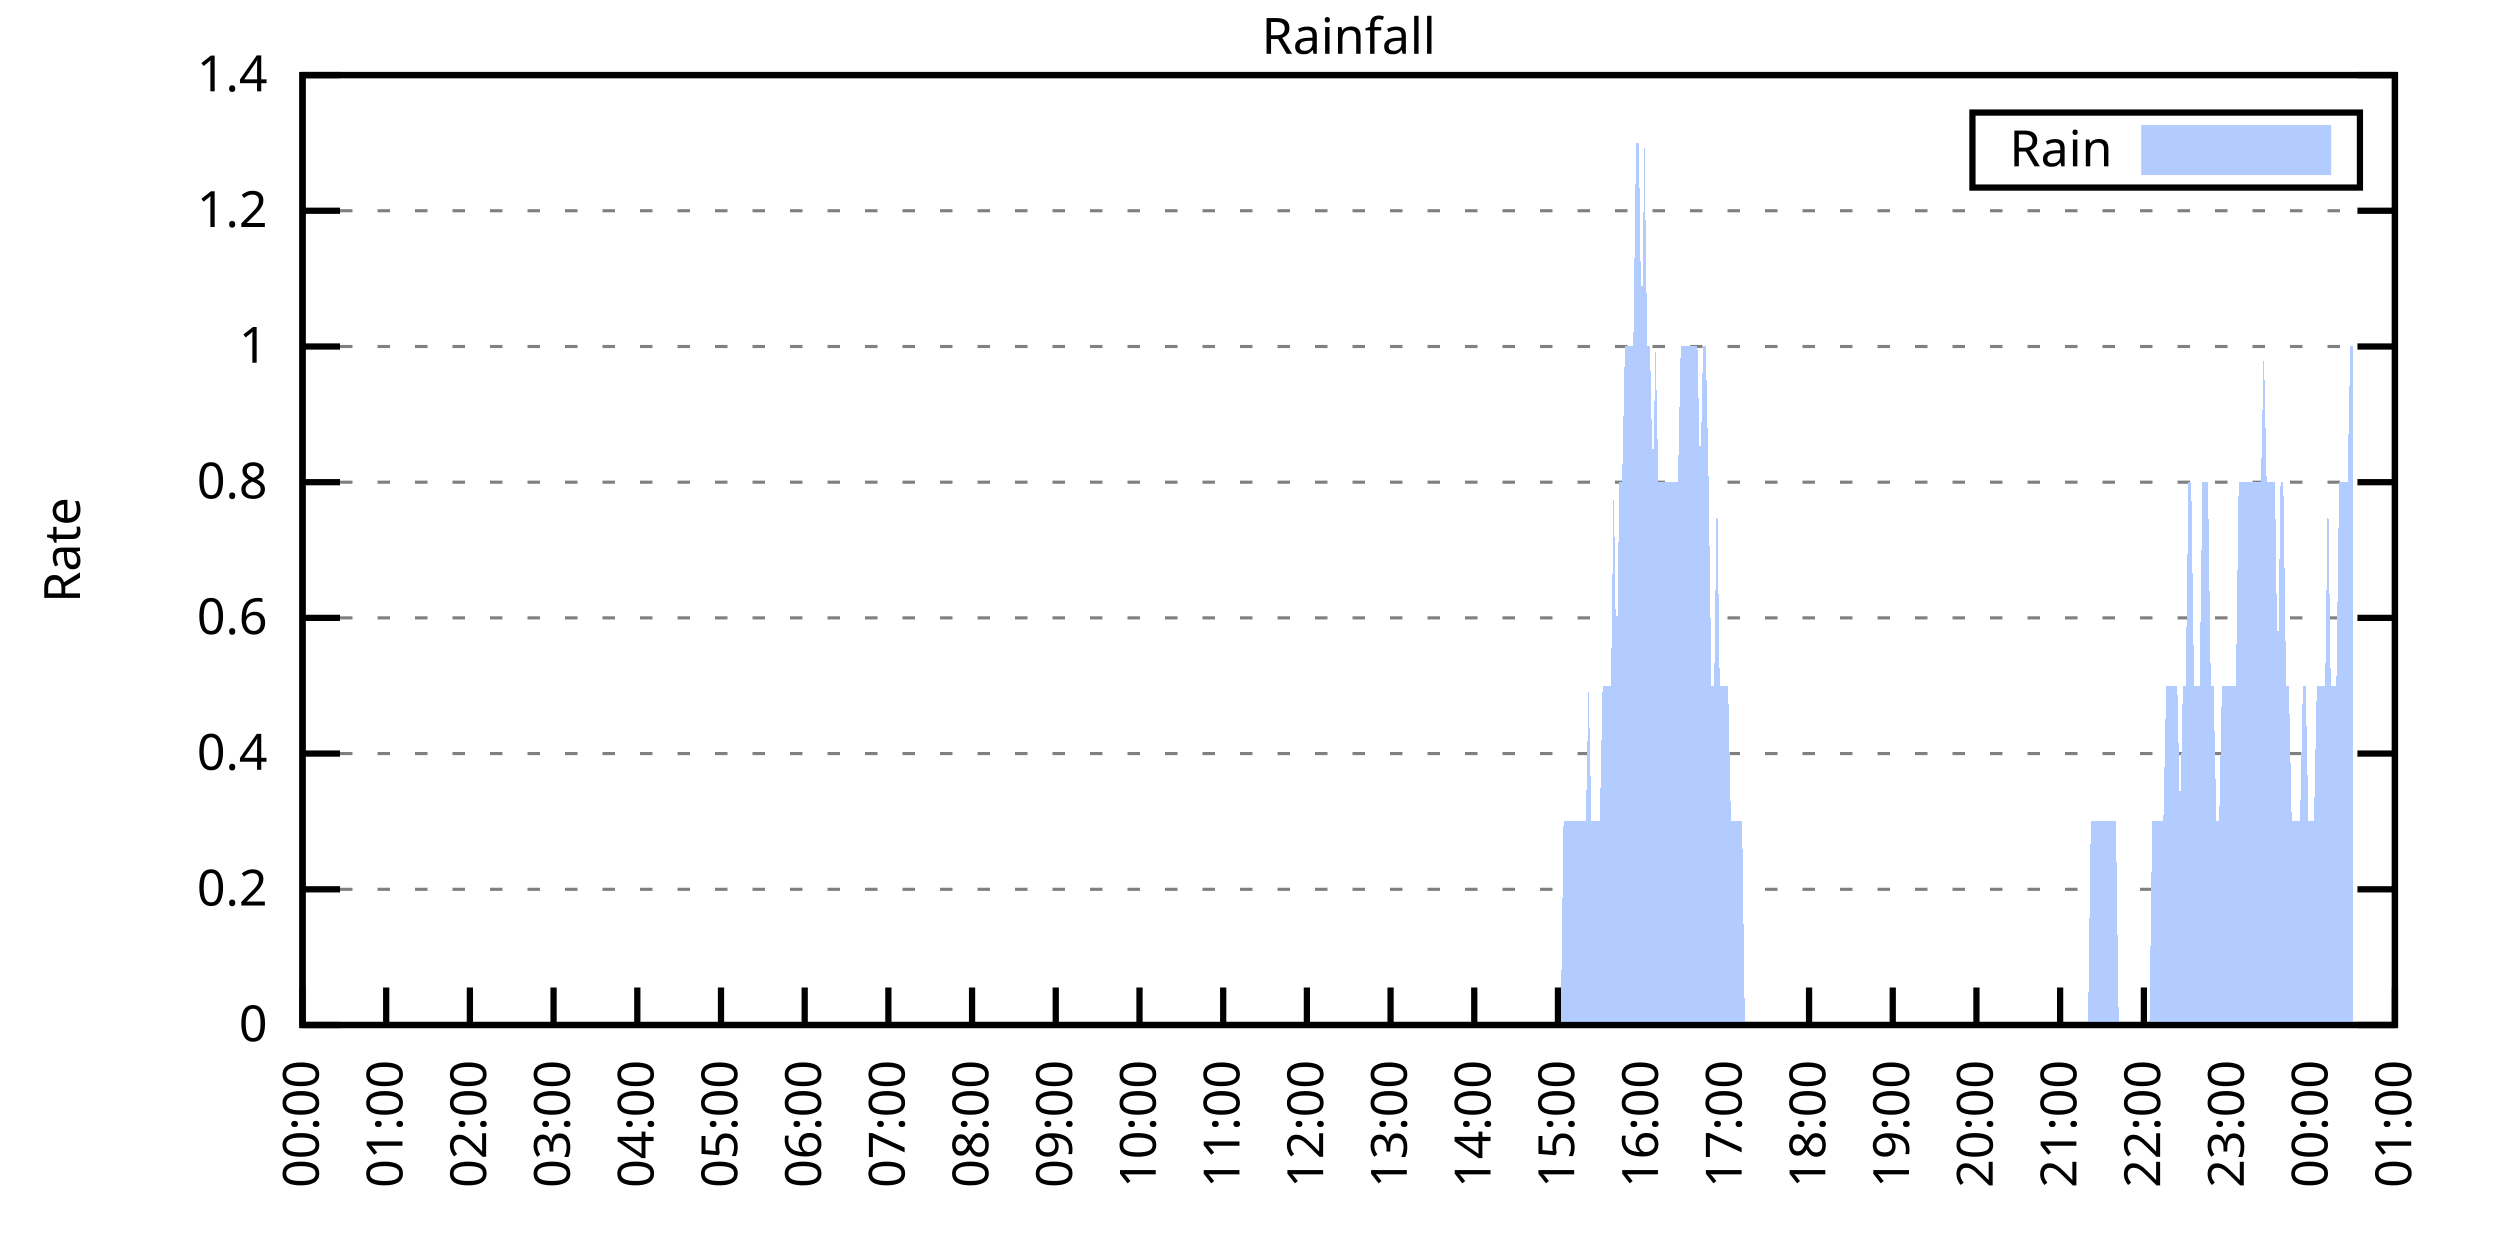
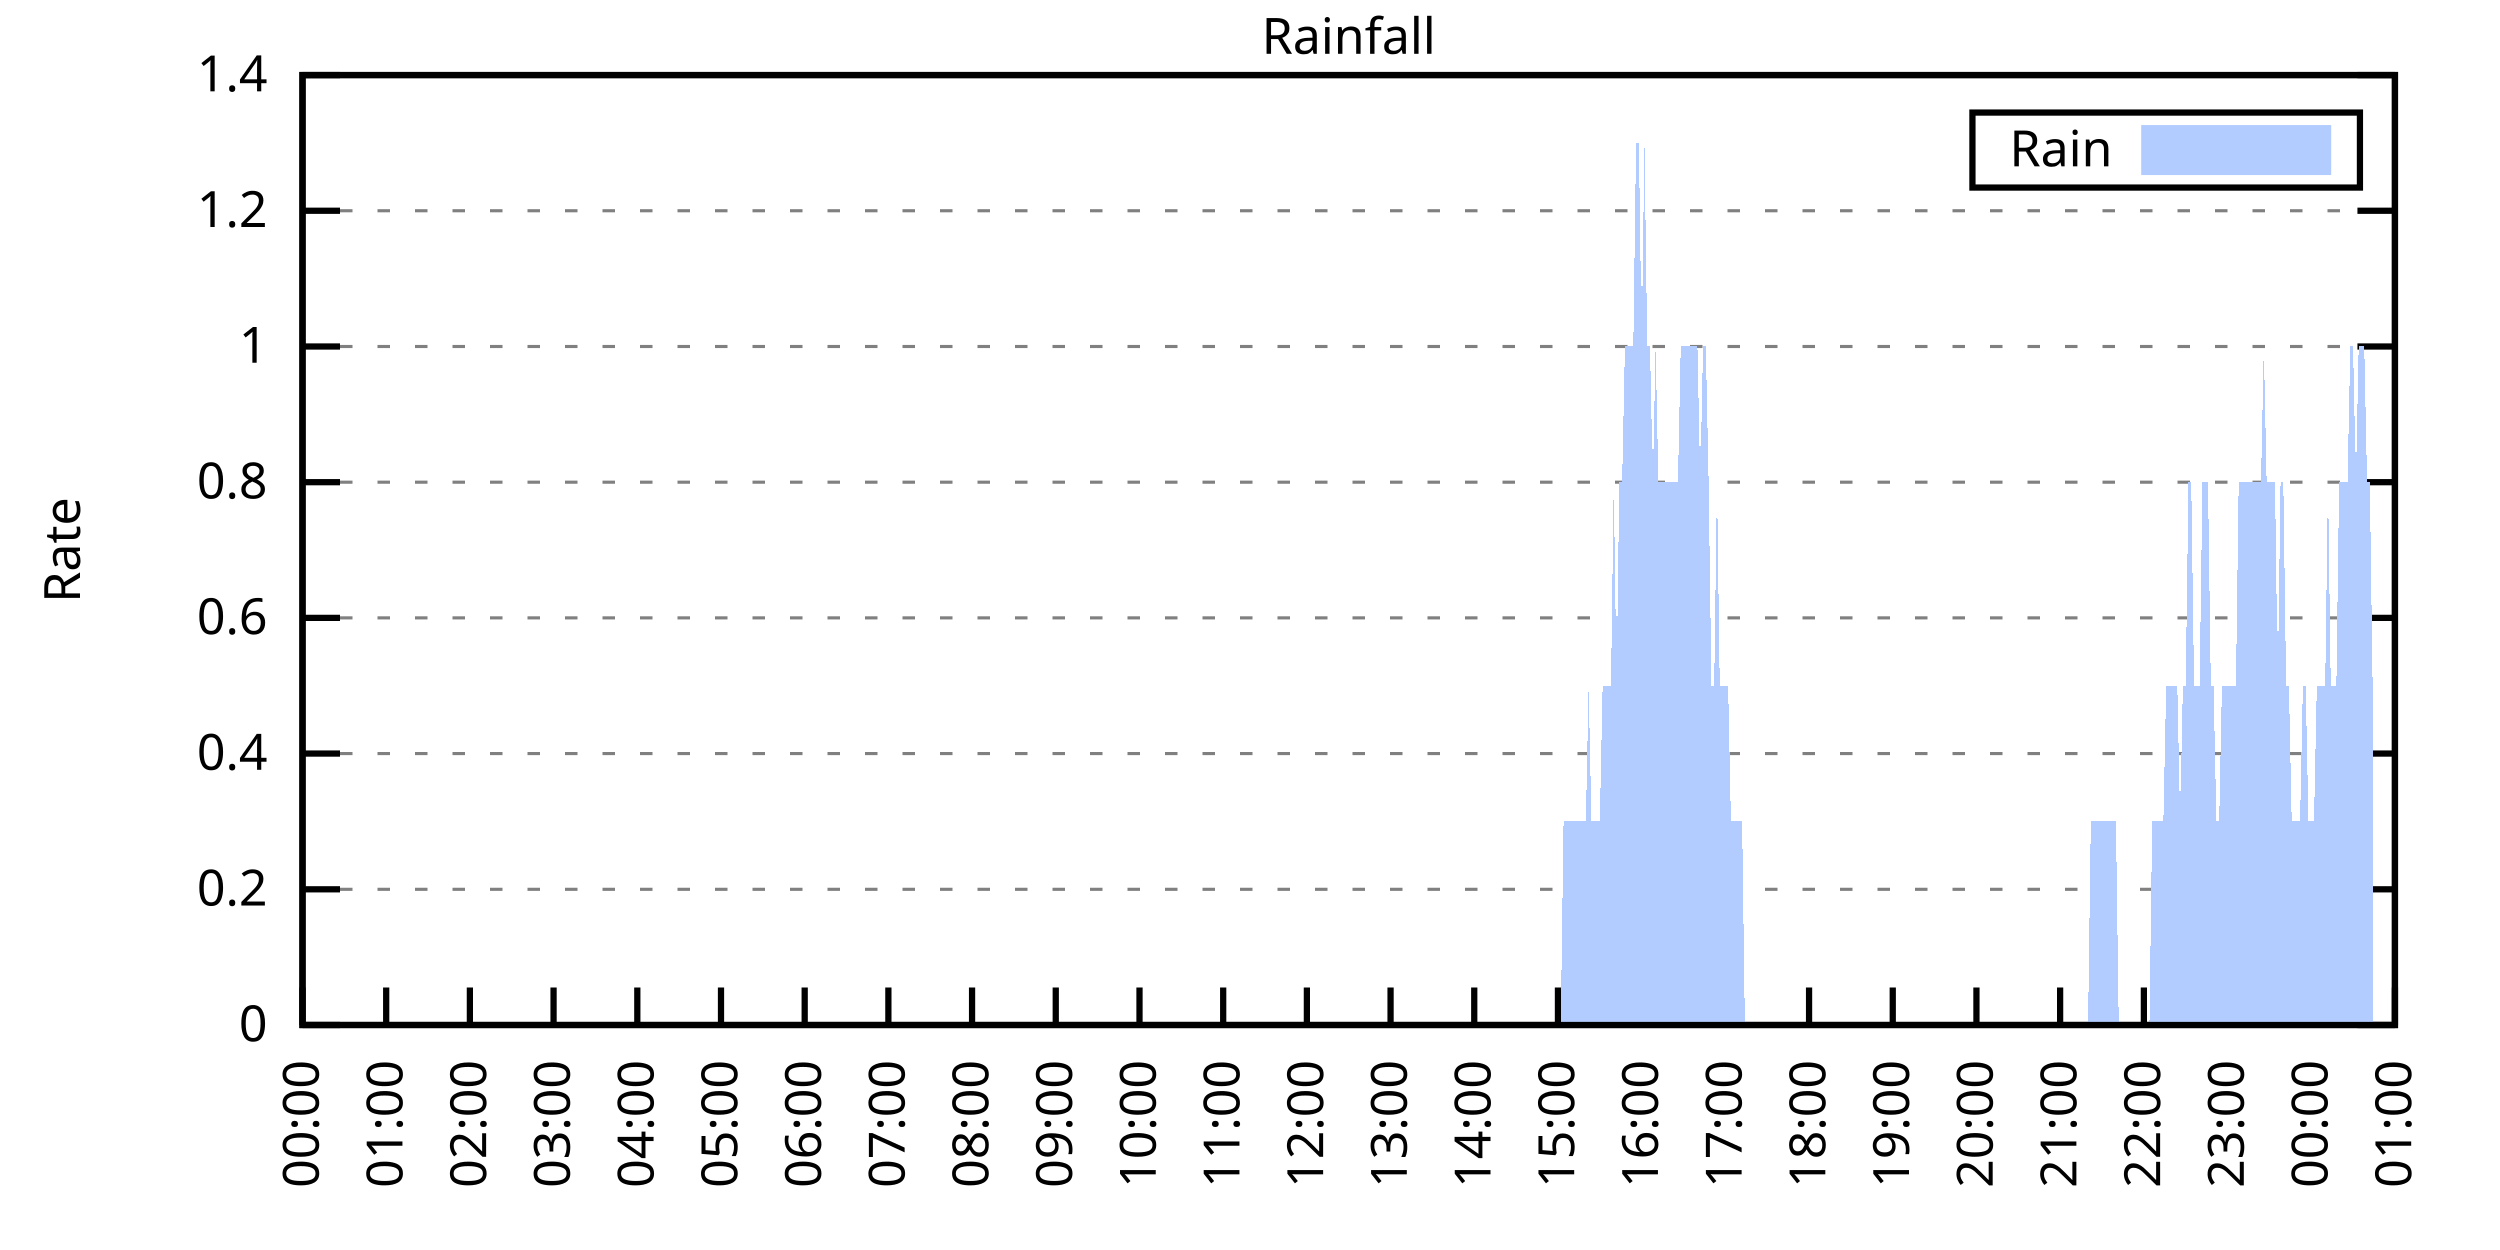
<svg xmlns="http://www.w3.org/2000/svg" xmlns:xlink="http://www.w3.org/1999/xlink" width="400" height="200" viewBox="0 0 400 200">
  <g id="gnuplot_canvas">
    <rect x="0" y="0" width="400" height="200" fill="none" />
    <defs>
      <circle id="gpDot" r="0.5" stroke-width="0.5" stroke="currentColor" />
      <path id="gpPt0" stroke-width="0.333" stroke="currentColor" d="M-1,0 h2 M0,-1 v2" />
      <path id="gpPt1" stroke-width="0.333" stroke="currentColor" d="M-1,-1 L1,1 M1,-1 L-1,1" />
      <path id="gpPt2" stroke-width="0.333" stroke="currentColor" d="M-1,0 L1,0 M0,-1 L0,1 M-1,-1 L1,1 M-1,1 L1,-1" />
      <rect id="gpPt3" stroke-width="0.333" stroke="currentColor" x="-1" y="-1" width="2" height="2" />
      <rect id="gpPt4" stroke-width="0.333" stroke="currentColor" fill="currentColor" x="-1" y="-1" width="2" height="2" />
      <circle id="gpPt5" stroke-width="0.333" stroke="currentColor" cx="0" cy="0" r="1" />
      <use xlink:href="#gpPt5" id="gpPt6" fill="currentColor" stroke="none" />
      <path id="gpPt7" stroke-width="0.333" stroke="currentColor" d="M0,-1.33 L-1.33,0.67 L1.33,0.67 z" />
      <use xlink:href="#gpPt7" id="gpPt8" fill="currentColor" stroke="none" />
      <use xlink:href="#gpPt7" id="gpPt9" stroke="currentColor" transform="rotate(180)" />
      <use xlink:href="#gpPt9" id="gpPt10" fill="currentColor" stroke="none" />
      <use xlink:href="#gpPt3" id="gpPt11" stroke="currentColor" transform="rotate(45)" />
      <use xlink:href="#gpPt11" id="gpPt12" fill="currentColor" stroke="none" />
      <path id="gpPt13" stroke-width="0.333" stroke="currentColor" d="M0,1.330 L1.265,0.411 L0.782,-1.067 L-0.782,-1.076 L-1.265,0.411 z" />
      <use xlink:href="#gpPt13" id="gpPt14" fill="currentColor" stroke="none" />
      <filter id="textbox" filterUnits="objectBoundingBox" x="0" y="0" height="1" width="1">
        <feFlood flood-color="white" flood-opacity="1" result="bgnd" />
        <feComposite in="SourceGraphic" in2="bgnd" operator="atop" />
      </filter>
      <filter id="greybox" filterUnits="objectBoundingBox" x="0" y="0" height="1" width="1">
        <feFlood flood-color="lightgrey" flood-opacity="1" result="grey" />
        <feComposite in="SourceGraphic" in2="grey" operator="atop" />
      </filter>
    </defs>
    <g fill="none" color="white" stroke="currentColor" stroke-width="1.00" stroke-linecap="butt" stroke-linejoin="miter">
</g>
    <g fill="none" color="black" stroke="currentColor" stroke-width="1.00" stroke-linecap="butt" stroke-linejoin="miter">
      <g stroke="none" shape-rendering="crispEdges">
        <polygon fill="rgb(255, 255, 255)" points="48.40,164.00 383.18,164.00 383.18,12.02 48.40,12.02 " />
      </g>
    </g>
    <g fill="none" color="black" stroke="currentColor" stroke-width="1.00" stroke-linecap="butt" stroke-linejoin="miter">
</g>
    <g fill="none" color="black" stroke="black" stroke-width="0.50" stroke-linecap="butt" stroke-linejoin="miter">
</g>
    <g fill="none" color="gray" stroke="currentColor" stroke-width="0.50" stroke-linecap="butt" stroke-linejoin="miter">
      <path stroke="gray" stroke-dasharray="2,4" class="gridline" d="M48.40,164.00 L383.19,164.00  " />
    </g>
    <g fill="none" color="gray" stroke="gray" stroke-width="1.00" stroke-linecap="butt" stroke-linejoin="miter">
</g>
    <g fill="none" color="black" stroke="currentColor" stroke-width="1.00" stroke-linecap="butt" stroke-linejoin="miter">
      <path stroke="black" d="M48.40,164.00 L54.40,164.00 M383.19,164.00 L377.19,164.00  " />
      <g transform="translate(42.80,166.60)" stroke="none" fill="black" font-family="Sans" font-size="8.00" text-anchor="end">
        <text>
          <tspan font-family="Sans"> 0</tspan>
        </text>
      </g>
    </g>
    <g fill="none" color="black" stroke="currentColor" stroke-width="1.00" stroke-linecap="butt" stroke-linejoin="miter">
</g>
    <g fill="none" color="black" stroke="black" stroke-width="0.50" stroke-linecap="butt" stroke-linejoin="miter">
</g>
    <g fill="none" color="gray" stroke="currentColor" stroke-width="0.50" stroke-linecap="butt" stroke-linejoin="miter">
      <path stroke="gray" stroke-dasharray="2,4" class="gridline" d="M48.40,142.29 L383.19,142.29  " />
    </g>
    <g fill="none" color="gray" stroke="gray" stroke-width="1.00" stroke-linecap="butt" stroke-linejoin="miter">
</g>
    <g fill="none" color="black" stroke="currentColor" stroke-width="1.00" stroke-linecap="butt" stroke-linejoin="miter">
      <path stroke="black" d="M48.40,142.29 L54.40,142.29 M383.19,142.29 L377.19,142.29  " />
      <g transform="translate(42.80,144.89)" stroke="none" fill="black" font-family="Sans" font-size="8.00" text-anchor="end">
        <text>
          <tspan font-family="Sans"> 0.2</tspan>
        </text>
      </g>
    </g>
    <g fill="none" color="black" stroke="currentColor" stroke-width="1.00" stroke-linecap="butt" stroke-linejoin="miter">
</g>
    <g fill="none" color="black" stroke="black" stroke-width="0.50" stroke-linecap="butt" stroke-linejoin="miter">
</g>
    <g fill="none" color="gray" stroke="currentColor" stroke-width="0.50" stroke-linecap="butt" stroke-linejoin="miter">
      <path stroke="gray" stroke-dasharray="2,4" class="gridline" d="M48.40,120.57 L383.19,120.57  " />
    </g>
    <g fill="none" color="gray" stroke="gray" stroke-width="1.00" stroke-linecap="butt" stroke-linejoin="miter">
</g>
    <g fill="none" color="black" stroke="currentColor" stroke-width="1.00" stroke-linecap="butt" stroke-linejoin="miter">
      <path stroke="black" d="M48.40,120.57 L54.40,120.57 M383.19,120.57 L377.19,120.57  " />
      <g transform="translate(42.80,123.17)" stroke="none" fill="black" font-family="Sans" font-size="8.00" text-anchor="end">
        <text>
          <tspan font-family="Sans"> 0.4</tspan>
        </text>
      </g>
    </g>
    <g fill="none" color="black" stroke="currentColor" stroke-width="1.00" stroke-linecap="butt" stroke-linejoin="miter">
</g>
    <g fill="none" color="black" stroke="black" stroke-width="0.50" stroke-linecap="butt" stroke-linejoin="miter">
</g>
    <g fill="none" color="gray" stroke="currentColor" stroke-width="0.50" stroke-linecap="butt" stroke-linejoin="miter">
      <path stroke="gray" stroke-dasharray="2,4" class="gridline" d="M48.40,98.86 L383.19,98.86  " />
    </g>
    <g fill="none" color="gray" stroke="gray" stroke-width="1.00" stroke-linecap="butt" stroke-linejoin="miter">
</g>
    <g fill="none" color="black" stroke="currentColor" stroke-width="1.00" stroke-linecap="butt" stroke-linejoin="miter">
      <path stroke="black" d="M48.40,98.86 L54.40,98.86 M383.19,98.86 L377.19,98.86  " />
      <g transform="translate(42.80,101.46)" stroke="none" fill="black" font-family="Sans" font-size="8.00" text-anchor="end">
        <text>
          <tspan font-family="Sans"> 0.6</tspan>
        </text>
      </g>
    </g>
    <g fill="none" color="black" stroke="currentColor" stroke-width="1.00" stroke-linecap="butt" stroke-linejoin="miter">
</g>
    <g fill="none" color="black" stroke="black" stroke-width="0.50" stroke-linecap="butt" stroke-linejoin="miter">
</g>
    <g fill="none" color="gray" stroke="currentColor" stroke-width="0.50" stroke-linecap="butt" stroke-linejoin="miter">
      <path stroke="gray" stroke-dasharray="2,4" class="gridline" d="M48.40,77.15 L383.19,77.15  " />
    </g>
    <g fill="none" color="gray" stroke="gray" stroke-width="1.00" stroke-linecap="butt" stroke-linejoin="miter">
</g>
    <g fill="none" color="black" stroke="currentColor" stroke-width="1.00" stroke-linecap="butt" stroke-linejoin="miter">
      <path stroke="black" d="M48.40,77.15 L54.40,77.15 M383.19,77.15 L377.19,77.15  " />
      <g transform="translate(42.80,79.75)" stroke="none" fill="black" font-family="Sans" font-size="8.00" text-anchor="end">
        <text>
          <tspan font-family="Sans"> 0.8</tspan>
        </text>
      </g>
    </g>
    <g fill="none" color="black" stroke="currentColor" stroke-width="1.00" stroke-linecap="butt" stroke-linejoin="miter">
</g>
    <g fill="none" color="black" stroke="black" stroke-width="0.50" stroke-linecap="butt" stroke-linejoin="miter">
</g>
    <g fill="none" color="gray" stroke="currentColor" stroke-width="0.50" stroke-linecap="butt" stroke-linejoin="miter">
      <path stroke="gray" stroke-dasharray="2,4" class="gridline" d="M48.40,55.44 L383.19,55.44  " />
    </g>
    <g fill="none" color="gray" stroke="gray" stroke-width="1.00" stroke-linecap="butt" stroke-linejoin="miter">
</g>
    <g fill="none" color="black" stroke="currentColor" stroke-width="1.00" stroke-linecap="butt" stroke-linejoin="miter">
      <path stroke="black" d="M48.40,55.44 L54.40,55.44 M383.19,55.44 L377.19,55.44  " />
      <g transform="translate(42.80,58.04)" stroke="none" fill="black" font-family="Sans" font-size="8.00" text-anchor="end">
        <text>
          <tspan font-family="Sans"> 1</tspan>
        </text>
      </g>
    </g>
    <g fill="none" color="black" stroke="currentColor" stroke-width="1.00" stroke-linecap="butt" stroke-linejoin="miter">
</g>
    <g fill="none" color="black" stroke="black" stroke-width="0.50" stroke-linecap="butt" stroke-linejoin="miter">
</g>
    <g fill="none" color="gray" stroke="currentColor" stroke-width="0.50" stroke-linecap="butt" stroke-linejoin="miter">
      <path stroke="gray" stroke-dasharray="2,4" class="gridline" d="M48.40,33.72 L383.19,33.72  " />
    </g>
    <g fill="none" color="gray" stroke="gray" stroke-width="1.00" stroke-linecap="butt" stroke-linejoin="miter">
</g>
    <g fill="none" color="black" stroke="currentColor" stroke-width="1.00" stroke-linecap="butt" stroke-linejoin="miter">
      <path stroke="black" d="M48.40,33.72 L54.40,33.72 M383.19,33.72 L377.19,33.72  " />
      <g transform="translate(42.80,36.32)" stroke="none" fill="black" font-family="Sans" font-size="8.00" text-anchor="end">
        <text>
          <tspan font-family="Sans"> 1.2</tspan>
        </text>
      </g>
    </g>
    <g fill="none" color="black" stroke="currentColor" stroke-width="1.00" stroke-linecap="butt" stroke-linejoin="miter">
</g>
    <g fill="none" color="black" stroke="black" stroke-width="0.50" stroke-linecap="butt" stroke-linejoin="miter">
</g>
    <g fill="none" color="gray" stroke="currentColor" stroke-width="0.50" stroke-linecap="butt" stroke-linejoin="miter">
      <path stroke="gray" stroke-dasharray="2,4" class="gridline" d="M48.40,12.01 L383.19,12.01  " />
    </g>
    <g fill="none" color="gray" stroke="gray" stroke-width="1.00" stroke-linecap="butt" stroke-linejoin="miter">
</g>
    <g fill="none" color="black" stroke="currentColor" stroke-width="1.00" stroke-linecap="butt" stroke-linejoin="miter">
      <path stroke="black" d="M48.40,12.01 L54.40,12.01 M383.19,12.01 L377.19,12.01  " />
      <g transform="translate(42.80,14.61)" stroke="none" fill="black" font-family="Sans" font-size="8.00" text-anchor="end">
        <text>
          <tspan font-family="Sans"> 1.4</tspan>
        </text>
      </g>
    </g>
    <g fill="none" color="black" stroke="currentColor" stroke-width="1.00" stroke-linecap="butt" stroke-linejoin="miter">
      <path stroke="black" d="M48.40,164.00 L48.40,158.00  " />
      <g transform="translate(51.00,169.60) rotate(270.00)" stroke="none" fill="black" font-family="Sans" font-size="8.00" text-anchor="end">
        <text>
          <tspan font-family="Sans">00:00</tspan>
        </text>
      </g>
    </g>
    <g fill="none" color="black" stroke="currentColor" stroke-width="1.00" stroke-linecap="butt" stroke-linejoin="miter">
      <path stroke="black" d="M61.79,164.00 L61.79,158.00  " />
      <g transform="translate(64.39,169.60) rotate(270.00)" stroke="none" fill="black" font-family="Sans" font-size="8.00" text-anchor="end">
        <text>
          <tspan font-family="Sans">01:00</tspan>
        </text>
      </g>
    </g>
    <g fill="none" color="black" stroke="currentColor" stroke-width="1.00" stroke-linecap="butt" stroke-linejoin="miter">
      <path stroke="black" d="M75.18,164.00 L75.18,158.00  " />
      <g transform="translate(77.78,169.60) rotate(270.00)" stroke="none" fill="black" font-family="Sans" font-size="8.00" text-anchor="end">
        <text>
          <tspan font-family="Sans">02:00</tspan>
        </text>
      </g>
    </g>
    <g fill="none" color="black" stroke="currentColor" stroke-width="1.00" stroke-linecap="butt" stroke-linejoin="miter">
      <path stroke="black" d="M88.57,164.00 L88.57,158.00  " />
      <g transform="translate(91.17,169.60) rotate(270.00)" stroke="none" fill="black" font-family="Sans" font-size="8.00" text-anchor="end">
        <text>
          <tspan font-family="Sans">03:00</tspan>
        </text>
      </g>
    </g>
    <g fill="none" color="black" stroke="currentColor" stroke-width="1.00" stroke-linecap="butt" stroke-linejoin="miter">
      <path stroke="black" d="M101.97,164.00 L101.97,158.00  " />
      <g transform="translate(104.57,169.60) rotate(270.00)" stroke="none" fill="black" font-family="Sans" font-size="8.00" text-anchor="end">
        <text>
          <tspan font-family="Sans">04:00</tspan>
        </text>
      </g>
    </g>
    <g fill="none" color="black" stroke="currentColor" stroke-width="1.00" stroke-linecap="butt" stroke-linejoin="miter">
      <path stroke="black" d="M115.36,164.00 L115.36,158.00  " />
      <g transform="translate(117.96,169.60) rotate(270.00)" stroke="none" fill="black" font-family="Sans" font-size="8.00" text-anchor="end">
        <text>
          <tspan font-family="Sans">05:00</tspan>
        </text>
      </g>
    </g>
    <g fill="none" color="black" stroke="currentColor" stroke-width="1.00" stroke-linecap="butt" stroke-linejoin="miter">
      <path stroke="black" d="M128.75,164.00 L128.75,158.00  " />
      <g transform="translate(131.35,169.60) rotate(270.00)" stroke="none" fill="black" font-family="Sans" font-size="8.00" text-anchor="end">
        <text>
          <tspan font-family="Sans">06:00</tspan>
        </text>
      </g>
    </g>
    <g fill="none" color="black" stroke="currentColor" stroke-width="1.00" stroke-linecap="butt" stroke-linejoin="miter">
      <path stroke="black" d="M142.14,164.00 L142.14,158.00  " />
      <g transform="translate(144.74,169.60) rotate(270.00)" stroke="none" fill="black" font-family="Sans" font-size="8.00" text-anchor="end">
        <text>
          <tspan font-family="Sans">07:00</tspan>
        </text>
      </g>
    </g>
    <g fill="none" color="black" stroke="currentColor" stroke-width="1.00" stroke-linecap="butt" stroke-linejoin="miter">
      <path stroke="black" d="M155.53,164.00 L155.53,158.00  " />
      <g transform="translate(158.13,169.60) rotate(270.00)" stroke="none" fill="black" font-family="Sans" font-size="8.00" text-anchor="end">
        <text>
          <tspan font-family="Sans">08:00</tspan>
        </text>
      </g>
    </g>
    <g fill="none" color="black" stroke="currentColor" stroke-width="1.00" stroke-linecap="butt" stroke-linejoin="miter">
      <path stroke="black" d="M168.92,164.00 L168.92,158.00  " />
      <g transform="translate(171.52,169.60) rotate(270.00)" stroke="none" fill="black" font-family="Sans" font-size="8.00" text-anchor="end">
        <text>
          <tspan font-family="Sans">09:00</tspan>
        </text>
      </g>
    </g>
    <g fill="none" color="black" stroke="currentColor" stroke-width="1.00" stroke-linecap="butt" stroke-linejoin="miter">
      <path stroke="black" d="M182.32,164.00 L182.32,158.00  " />
      <g transform="translate(184.92,169.60) rotate(270.00)" stroke="none" fill="black" font-family="Sans" font-size="8.00" text-anchor="end">
        <text>
          <tspan font-family="Sans">10:00</tspan>
        </text>
      </g>
    </g>
    <g fill="none" color="black" stroke="currentColor" stroke-width="1.00" stroke-linecap="butt" stroke-linejoin="miter">
      <path stroke="black" d="M195.71,164.00 L195.71,158.00  " />
      <g transform="translate(198.31,169.60) rotate(270.00)" stroke="none" fill="black" font-family="Sans" font-size="8.00" text-anchor="end">
        <text>
          <tspan font-family="Sans">11:00</tspan>
        </text>
      </g>
    </g>
    <g fill="none" color="black" stroke="currentColor" stroke-width="1.00" stroke-linecap="butt" stroke-linejoin="miter">
      <path stroke="black" d="M209.10,164.00 L209.10,158.00  " />
      <g transform="translate(211.70,169.60) rotate(270.00)" stroke="none" fill="black" font-family="Sans" font-size="8.00" text-anchor="end">
        <text>
          <tspan font-family="Sans">12:00</tspan>
        </text>
      </g>
    </g>
    <g fill="none" color="black" stroke="currentColor" stroke-width="1.00" stroke-linecap="butt" stroke-linejoin="miter">
      <path stroke="black" d="M222.49,164.00 L222.49,158.00  " />
      <g transform="translate(225.09,169.60) rotate(270.00)" stroke="none" fill="black" font-family="Sans" font-size="8.00" text-anchor="end">
        <text>
          <tspan font-family="Sans">13:00</tspan>
        </text>
      </g>
    </g>
    <g fill="none" color="black" stroke="currentColor" stroke-width="1.00" stroke-linecap="butt" stroke-linejoin="miter">
      <path stroke="black" d="M235.88,164.00 L235.88,158.00  " />
      <g transform="translate(238.48,169.60) rotate(270.00)" stroke="none" fill="black" font-family="Sans" font-size="8.00" text-anchor="end">
        <text>
          <tspan font-family="Sans">14:00</tspan>
        </text>
      </g>
    </g>
    <g fill="none" color="black" stroke="currentColor" stroke-width="1.00" stroke-linecap="butt" stroke-linejoin="miter">
      <path stroke="black" d="M249.27,164.00 L249.27,158.00  " />
      <g transform="translate(251.87,169.60) rotate(270.00)" stroke="none" fill="black" font-family="Sans" font-size="8.00" text-anchor="end">
        <text>
          <tspan font-family="Sans">15:00</tspan>
        </text>
      </g>
    </g>
    <g fill="none" color="black" stroke="currentColor" stroke-width="1.00" stroke-linecap="butt" stroke-linejoin="miter">
      <path stroke="black" d="M262.67,164.00 L262.67,158.00  " />
      <g transform="translate(265.27,169.60) rotate(270.00)" stroke="none" fill="black" font-family="Sans" font-size="8.00" text-anchor="end">
        <text>
          <tspan font-family="Sans">16:00</tspan>
        </text>
      </g>
    </g>
    <g fill="none" color="black" stroke="currentColor" stroke-width="1.00" stroke-linecap="butt" stroke-linejoin="miter">
      <path stroke="black" d="M276.06,164.00 L276.06,158.00  " />
      <g transform="translate(278.66,169.60) rotate(270.00)" stroke="none" fill="black" font-family="Sans" font-size="8.00" text-anchor="end">
        <text>
          <tspan font-family="Sans">17:00</tspan>
        </text>
      </g>
    </g>
    <g fill="none" color="black" stroke="currentColor" stroke-width="1.00" stroke-linecap="butt" stroke-linejoin="miter">
      <path stroke="black" d="M289.45,164.00 L289.45,158.00  " />
      <g transform="translate(292.05,169.60) rotate(270.00)" stroke="none" fill="black" font-family="Sans" font-size="8.00" text-anchor="end">
        <text>
          <tspan font-family="Sans">18:00</tspan>
        </text>
      </g>
    </g>
    <g fill="none" color="black" stroke="currentColor" stroke-width="1.00" stroke-linecap="butt" stroke-linejoin="miter">
      <path stroke="black" d="M302.84,164.00 L302.84,158.00  " />
      <g transform="translate(305.44,169.60) rotate(270.00)" stroke="none" fill="black" font-family="Sans" font-size="8.00" text-anchor="end">
        <text>
          <tspan font-family="Sans">19:00</tspan>
        </text>
      </g>
    </g>
    <g fill="none" color="black" stroke="currentColor" stroke-width="1.00" stroke-linecap="butt" stroke-linejoin="miter">
      <path stroke="black" d="M316.23,164.00 L316.23,158.00  " />
      <g transform="translate(318.83,169.60) rotate(270.00)" stroke="none" fill="black" font-family="Sans" font-size="8.00" text-anchor="end">
        <text>
          <tspan font-family="Sans">20:00</tspan>
        </text>
      </g>
    </g>
    <g fill="none" color="black" stroke="currentColor" stroke-width="1.00" stroke-linecap="butt" stroke-linejoin="miter">
      <path stroke="black" d="M329.62,164.00 L329.62,158.00  " />
      <g transform="translate(332.22,169.60) rotate(270.00)" stroke="none" fill="black" font-family="Sans" font-size="8.00" text-anchor="end">
        <text>
          <tspan font-family="Sans">21:00</tspan>
        </text>
      </g>
    </g>
    <g fill="none" color="black" stroke="currentColor" stroke-width="1.00" stroke-linecap="butt" stroke-linejoin="miter">
      <path stroke="black" d="M343.02,164.00 L343.02,158.00  " />
      <g transform="translate(345.62,169.60) rotate(270.00)" stroke="none" fill="black" font-family="Sans" font-size="8.00" text-anchor="end">
        <text>
          <tspan font-family="Sans">22:00</tspan>
        </text>
      </g>
    </g>
    <g fill="none" color="black" stroke="currentColor" stroke-width="1.00" stroke-linecap="butt" stroke-linejoin="miter">
      <path stroke="black" d="M356.41,164.00 L356.41,158.00  " />
      <g transform="translate(359.01,169.60) rotate(270.00)" stroke="none" fill="black" font-family="Sans" font-size="8.00" text-anchor="end">
        <text>
          <tspan font-family="Sans">23:00</tspan>
        </text>
      </g>
    </g>
    <g fill="none" color="black" stroke="currentColor" stroke-width="1.00" stroke-linecap="butt" stroke-linejoin="miter">
      <path stroke="black" d="M369.80,164.00 L369.80,158.00  " />
      <g transform="translate(372.40,169.60) rotate(270.00)" stroke="none" fill="black" font-family="Sans" font-size="8.00" text-anchor="end">
        <text>
          <tspan font-family="Sans">00:00</tspan>
        </text>
      </g>
    </g>
    <g fill="none" color="black" stroke="currentColor" stroke-width="1.00" stroke-linecap="butt" stroke-linejoin="miter">
      <path stroke="black" d="M383.19,164.00 L383.19,158.00  " />
      <g transform="translate(385.79,169.60) rotate(270.00)" stroke="none" fill="black" font-family="Sans" font-size="8.00" text-anchor="end">
        <text>
          <tspan font-family="Sans">01:00</tspan>
        </text>
      </g>
    </g>
    <g fill="none" color="black" stroke="currentColor" stroke-width="1.00" stroke-linecap="butt" stroke-linejoin="miter">
</g>
    <g fill="none" color="black" stroke="currentColor" stroke-width="1.00" stroke-linecap="butt" stroke-linejoin="miter">
      <path stroke="black" d="M48.40,12.01 L48.40,164.00 L383.19,164.00 L383.19,12.01 L48.40,12.01 Z  " />
    </g>
    <g fill="none" color="black" stroke="currentColor" stroke-width="1.00" stroke-linecap="butt" stroke-linejoin="miter">
</g>
    <g fill="none" color="black" stroke="currentColor" stroke-width="1.00" stroke-linecap="butt" stroke-linejoin="miter">
      <path stroke="black" d="M315.59,30.01 L315.59,18.01 L377.59,18.01 L377.59,30.01 L315.59,30.01 Z  " />
    </g>
    <g id="Rainfall_plot_1">
      <g fill="none" color="white" stroke="black" stroke-width="2.00" stroke-linecap="butt" stroke-linejoin="miter">
</g>
      <g fill="none" color="black" stroke="currentColor" stroke-width="2.00" stroke-linecap="butt" stroke-linejoin="miter">
        <g transform="translate(337.99,26.61)" stroke="none" fill="black" font-family="Sans" font-size="8.00" text-anchor="end">
          <text>
            <tspan font-family="Sans">Rain</tspan>
          </text>
        </g>
      </g>
      <g fill="none" color="black" stroke="currentColor" stroke-width="2.00" stroke-linecap="butt" stroke-linejoin="miter">
        <g stroke="none" shape-rendering="crispEdges">
          <polygon fill="rgb(178, 204, 255)" points="343.59,27.01 371.99,27.01 371.99,21.01 343.59,21.01 " />
        </g>
        <path stroke="rgb(178, 204, 255)" d="M343.59,27.01 L371.99,27.01 L371.99,21.01 L343.59,21.01 L343.59,27.01 Z  " />
      </g>
      <g fill="none" color="black" stroke="currentColor" stroke-width="2.00" stroke-linecap="butt" stroke-linejoin="miter">
        <g stroke="none" shape-rendering="crispEdges">
-           <polygon fill="rgb(178, 204, 255)" points="55.54,164.00 55.99,164.00 56.43,164.00 56.88,164.00 57.33,164.00 57.77,164.00 58.22,164.00 58.67,164.00 59.11,164.00 59.56,164.00 60.01,164.00 60.45,164.00 60.90,164.00 61.35,164.00 61.79,164.00 62.24,164.00 62.68,164.00 63.13,164.00 63.58,164.00 64.02,164.00 64.47,164.00 64.92,164.00 65.36,164.00 65.81,164.00 66.26,164.00 66.70,164.00 67.15,164.00 67.59,164.00 68.04,164.00 68.49,164.00 68.93,164.00 69.38,164.00 69.83,164.00 70.27,164.00 70.72,164.00 71.17,164.00 71.61,164.00 72.06,164.00 72.50,164.00 72.95,164.00 73.40,164.00 73.84,164.00 74.29,164.00 74.74,164.00 75.18,164.00 75.63,164.00 76.08,164.00 76.52,164.00 76.97,164.00 77.42,164.00 77.86,164.00 78.31,164.00 78.75,164.00 79.20,164.00 79.65,164.00 80.09,164.00 80.54,164.00 80.99,164.00 81.43,164.00 81.88,164.00 82.33,164.00 82.77,164.00 83.22,164.00 83.66,164.00 84.11,164.00 84.56,164.00 85.00,164.00 85.45,164.00 85.90,164.00 86.34,164.00 86.79,164.00 87.24,164.00 87.68,164.00 88.13,164.00 88.57,164.00 89.02,164.00 89.47,164.00 89.91,164.00 90.36,164.00 90.81,164.00 91.25,164.00 91.70,164.00 92.15,164.00 92.59,164.00 93.04,164.00 93.49,164.00 93.93,164.00 94.38,164.00 94.82,164.00 95.27,164.00 95.72,164.00 96.16,164.00 96.61,164.00 97.06,164.00 97.50,164.00 97.95,164.00 98.40,164.00 98.84,164.00 99.29,164.00 99.73,164.00 100.18,164.00 100.63,164.00 101.07,164.00 101.52,164.00 101.97,164.00 102.41,164.00 102.86,164.00 103.31,164.00 103.75,164.00 104.20,164.00 104.64,164.00 105.09,164.00 105.54,164.00 105.98,164.00 106.43,164.00 106.88,164.00 107.32,164.00 107.77,164.00 108.22,164.00 108.66,164.00 109.11,164.00 109.55,164.00 110.00,164.00 110.45,164.00 110.89,164.00 111.34,164.00 111.79,164.00 112.23,164.00 112.68,164.00 113.13,164.00 113.57,164.00 114.02,164.00 114.47,164.00 114.91,164.00 115.36,164.00 115.80,164.00 116.25,164.00 116.70,164.00 117.14,164.00 117.59,164.00 118.04,164.00 118.48,164.00 118.93,164.00 119.38,164.00 119.82,164.00 120.27,164.00 120.71,164.00 121.16,164.00 121.61,164.00 122.05,164.00 122.50,164.00 122.95,164.00 123.39,164.00 123.84,164.00 124.29,164.00 124.73,164.00 125.18,164.00 125.62,164.00 126.07,164.00 126.52,164.00 126.96,164.00 127.41,164.00 127.86,164.00 128.30,164.00 128.75,164.00 129.20,164.00 129.64,164.00 130.09,164.00 130.54,164.00 130.98,164.00 131.43,164.00 131.87,164.00 132.32,164.00 132.77,164.00 133.21,164.00 133.66,164.00 134.11,164.00 134.55,164.00 135.00,164.00 135.45,164.00 135.89,164.00 136.34,164.00 136.78,164.00 137.23,164.00 137.68,164.00 138.12,164.00 138.57,164.00 139.02,164.00 139.46,164.00 139.91,164.00 140.36,164.00 140.80,164.00 141.25,164.00 141.69,164.00 142.14,164.00 142.59,164.00 143.03,164.00 143.48,164.00 143.93,164.00 144.37,164.00 144.82,164.00 145.27,164.00 145.71,164.00 146.16,164.00 146.61,164.00 147.05,164.00 147.50,164.00 147.94,164.00 148.39,164.00 148.84,164.00 149.28,164.00 149.73,164.00 150.18,164.00 150.62,164.00 151.07,164.00 151.52,164.00 151.96,164.00 152.41,164.00 152.85,164.00 153.30,164.00 153.75,164.00 154.19,164.00 154.64,164.00 155.09,164.00 155.53,164.00 155.98,164.00 156.43,164.00 156.87,164.00 157.32,164.00 157.76,164.00 158.21,164.00 158.66,164.00 159.10,164.00 159.55,164.00 160.00,164.00 160.44,164.00 160.89,164.00 161.34,164.00 161.78,164.00 162.23,164.00 162.67,164.00 163.12,164.00 163.57,164.00 164.01,164.00 164.46,164.00 164.91,164.00 165.35,164.00 165.80,164.00 166.25,164.00 166.69,164.00 167.14,164.00 167.59,164.00 168.03,164.00 168.48,164.00 168.92,164.00 169.37,164.00 169.82,164.00 170.26,164.00 170.71,164.00 171.16,164.00 171.60,164.00 172.05,164.00 172.50,164.00 172.94,164.00 173.39,164.00 173.83,164.00 174.28,164.00 174.73,164.00 175.17,164.00 175.62,164.00 176.07,164.00 176.51,164.00 176.96,164.00 177.41,164.00 177.85,164.00 178.30,164.00 178.74,164.00 179.19,164.00 179.64,164.00 180.08,164.00 180.53,164.00 180.98,164.00 181.42,164.00 181.87,164.00 182.32,164.00 182.76,164.00 183.21,164.00 183.66,164.00 184.10,164.00 184.55,164.00 184.99,164.00 185.44,164.00 185.89,164.00 186.33,164.00 186.78,164.00 187.23,164.00 187.67,164.00 188.12,164.00 188.57,164.00 189.01,164.00 189.46,164.00 189.90,164.00 190.35,164.00 190.80,164.00 191.24,164.00 191.69,164.00 192.14,164.00 192.58,164.00 193.03,164.00 193.48,164.00 193.92,164.00 194.37,164.00 194.81,164.00 195.26,164.00 195.71,164.00 196.15,164.00 196.60,164.00 197.05,164.00 197.49,164.00 197.94,164.00 198.39,164.00 198.83,164.00 199.28,164.00 199.73,164.00 200.17,164.00 200.62,164.00 201.06,164.00 201.51,164.00 201.96,164.00 202.40,164.00 202.85,164.00 203.30,164.00 203.74,164.00 204.19,164.00 204.64,164.00 205.08,164.00 205.53,164.00 205.97,164.00 206.42,164.00 206.87,164.00 207.31,164.00 207.76,164.00 208.21,164.00 208.65,164.00 209.10,164.00 209.55,164.00 209.99,164.00 210.44,164.00 210.88,164.00 211.33,164.00 211.78,164.00 212.22,164.00 212.67,164.00 213.12,164.00 213.56,164.00 214.01,164.00 214.46,164.00 214.90,164.00 215.35,164.00 215.80,164.00 216.24,164.00 216.69,164.00 217.13,164.00 217.58,164.00 218.03,164.00 218.47,164.00 218.92,164.00 219.37,164.00 219.81,164.00 220.26,164.00 220.71,164.00 221.15,164.00 221.60,164.00 222.04,164.00 222.49,164.00 222.94,164.00 223.38,164.00 223.83,164.00 224.28,164.00 224.72,164.00 225.17,164.00 225.62,164.00 226.06,164.00 226.51,164.00 226.95,164.00 227.40,164.00 227.85,164.00 228.29,164.00 228.74,164.00 229.19,164.00 229.63,164.00 230.08,164.00 230.53,164.00 230.97,164.00 231.42,164.00 231.86,164.00 232.31,164.00 232.76,164.00 233.20,164.00 233.65,164.00 234.10,164.00 234.54,164.00 234.99,164.00 235.44,164.00 235.88,164.00 236.33,164.00 236.78,164.00 237.22,164.00 237.67,164.00 238.11,164.00 238.56,164.00 239.01,164.00 239.45,164.00 239.90,164.00 240.35,164.00 240.79,164.00 241.24,164.00 241.69,164.00 242.13,164.00 242.58,164.00 243.02,164.00 243.47,164.00 243.92,164.00 244.36,164.00 244.81,164.00 245.26,164.00 245.70,164.00 246.15,164.00 246.60,164.00 247.04,164.00 247.49,164.00 247.93,164.00 248.38,164.00 248.83,164.00 249.27,164.00 249.72,164.00 250.17,131.43 250.61,131.43 251.06,131.43 251.51,131.43 251.95,131.43 252.40,131.43 252.85,131.43 253.29,131.43 253.74,131.43 254.18,109.72 254.63,131.43 255.08,131.43 255.52,131.43 255.97,131.43 256.42,109.72 256.86,109.72 257.31,109.72 257.76,109.72 258.20,77.15 258.65,109.72 259.09,77.15 259.54,77.15 259.99,55.44 260.43,55.44 260.88,55.44 261.33,55.44 261.77,22.87 262.22,22.87 262.67,55.44 263.11,22.87 263.56,55.44 264.00,55.44 264.45,77.15 264.90,55.44 265.34,77.15 265.79,77.15 266.24,77.15 266.68,77.15 267.13,77.15 267.58,77.15 268.02,77.15 268.47,77.15 268.92,55.44 269.36,55.44 269.81,55.44 270.25,55.44 270.70,55.44 271.15,55.44 271.59,55.44 272.04,77.15 272.49,55.44 272.93,55.44 273.38,77.15 273.83,109.72 274.27,109.72 274.72,77.15 275.16,109.72 275.61,109.72 276.06,109.72 276.50,109.72 276.95,131.43 277.40,131.43 277.84,131.43 278.29,131.43 278.74,131.43 279.18,164.00 279.63,164.00 280.07,164.00 280.52,164.00 280.97,164.00 281.41,164.00 281.86,164.00 282.31,164.00 282.75,164.00 283.20,164.00 283.65,164.00 284.09,164.00 284.54,164.00 284.98,164.00 285.43,164.00 285.88,164.00 286.32,164.00 286.77,164.00 287.22,164.00 287.66,164.00 288.11,164.00 288.56,164.00 289.00,164.00 289.45,164.00 289.90,164.00 290.34,164.00 290.79,164.00 291.23,164.00 291.68,164.00 292.13,164.00 292.57,164.00 293.02,164.00 293.47,164.00 293.91,164.00 294.36,164.00 294.81,164.00 295.25,164.00 295.70,164.00 296.14,164.00 296.59,164.00 297.04,164.00 297.48,164.00 297.93,164.00 298.38,164.00 298.82,164.00 299.27,164.00 299.72,164.00 300.16,164.00 300.61,164.00 301.05,164.00 301.50,164.00 301.95,164.00 302.39,164.00 302.84,164.00 303.29,164.00 303.73,164.00 304.18,164.00 304.63,164.00 305.07,164.00 305.52,164.00 305.97,164.00 306.41,164.00 306.86,164.00 307.30,164.00 307.75,164.00 308.20,164.00 308.64,164.00 309.09,164.00 309.54,164.00 309.98,164.00 310.43,164.00 310.88,164.00 311.32,164.00 311.77,164.00 312.21,164.00 312.66,164.00 313.11,164.00 313.55,164.00 314.00,164.00 314.45,164.00 314.89,164.00 315.34,164.00 315.79,164.00 316.23,164.00 316.68,164.00 317.12,164.00 317.57,164.00 318.02,164.00 318.46,164.00 318.91,164.00 319.36,164.00 319.80,164.00 320.25,164.00 320.70,164.00 321.14,164.00 321.59,164.00 322.04,164.00 322.48,164.00 322.93,164.00 323.37,164.00 323.82,164.00 324.27,164.00 324.71,164.00 325.16,164.00 325.61,164.00 326.05,164.00 326.50,164.00 326.95,164.00 327.39,164.00 327.84,164.00 328.28,164.00 328.73,164.00 329.18,164.00 329.62,164.00 330.07,164.00 330.52,164.00 330.96,164.00 331.41,164.00 331.86,164.00 332.30,164.00 332.75,164.00 333.19,164.00 333.64,164.00 334.09,164.00 334.53,131.43 334.98,131.43 335.43,131.43 335.87,131.43 336.32,131.43 336.77,131.43 337.21,131.43 337.66,131.43 338.10,131.43 338.55,131.43 339.00,164.00 339.44,164.00 339.89,164.00 340.34,164.00 340.78,164.00 341.23,164.00 341.68,164.00 342.12,164.00 342.57,164.00 343.02,164.00 343.46,164.00 343.91,164.00 344.35,131.43 344.80,131.43 345.25,131.43 345.69,131.43 346.14,131.43 346.59,109.72 347.03,109.72 347.48,109.72 347.93,109.72 348.37,109.72 348.82,131.43 349.26,109.72 349.71,109.72 350.16,77.15 350.60,77.15 351.05,109.72 351.50,109.72 351.94,109.72 352.39,77.15 352.84,77.15 353.28,77.15 353.73,109.72 354.17,109.72 354.62,131.43 355.07,131.43 355.51,109.72 355.96,109.72 356.41,109.72 356.85,109.72 357.30,109.72 357.75,109.72 358.19,77.15 358.64,77.15 359.09,77.15 359.53,77.15 359.98,77.15 360.42,77.15 360.87,77.15 361.32,77.15 361.76,77.15 362.21,55.44 362.66,77.15 363.10,77.15 363.55,77.15 364.00,77.15 364.44,109.72 364.89,77.15 365.33,77.15 365.78,109.72 366.23,109.72 366.67,131.43 367.12,131.43 367.57,131.43 368.01,131.43 368.46,109.72 368.91,109.72 369.35,131.43 369.80,131.43 370.24,131.43 370.69,109.72 371.14,109.72 371.58,109.72 372.03,109.72 372.48,77.15 372.92,109.72 373.37,109.72 373.82,109.72 374.26,77.15 374.71,77.15 375.16,77.15 375.60,77.15 376.05,55.44 376.49,55.44 376.49,164.00 55.54,164.00 " />
+           <polygon fill="rgb(178, 204, 255)" points="58.67,164.00 59.11,164.00 59.56,164.00 60.01,164.00 60.45,164.00 60.90,164.00 61.35,164.00 61.79,164.00 62.24,164.00 62.68,164.00 63.13,164.00 63.58,164.00 64.02,164.00 64.47,164.00 64.92,164.00 65.36,164.00 65.81,164.00 66.26,164.00 66.70,164.00 67.15,164.00 67.59,164.00 68.04,164.00 68.49,164.00 68.93,164.00 69.38,164.00 69.83,164.00 70.27,164.00 70.72,164.00 71.17,164.00 71.61,164.00 72.06,164.00 72.50,164.00 72.95,164.00 73.40,164.00 73.84,164.00 74.29,164.00 74.74,164.00 75.18,164.00 75.63,164.00 76.08,164.00 76.52,164.00 76.97,164.00 77.42,164.00 77.86,164.00 78.31,164.00 78.75,164.00 79.20,164.00 79.65,164.00 80.09,164.00 80.54,164.00 80.99,164.00 81.43,164.00 81.88,164.00 82.33,164.00 82.77,164.00 83.22,164.00 83.66,164.00 84.11,164.00 84.56,164.00 85.00,164.00 85.45,164.00 85.90,164.00 86.34,164.00 86.79,164.00 87.24,164.00 87.68,164.00 88.13,164.00 88.57,164.00 89.02,164.00 89.47,164.00 89.91,164.00 90.36,164.00 90.81,164.00 91.25,164.00 91.70,164.00 92.15,164.00 92.59,164.00 93.04,164.00 93.49,164.00 93.93,164.00 94.38,164.00 94.82,164.00 95.27,164.00 95.72,164.00 96.16,164.00 96.61,164.00 97.06,164.00 97.50,164.00 97.95,164.00 98.40,164.00 98.84,164.00 99.29,164.00 99.73,164.00 100.18,164.00 100.63,164.00 101.07,164.00 101.52,164.00 101.97,164.00 102.41,164.00 102.86,164.00 103.31,164.00 103.75,164.00 104.20,164.00 104.64,164.00 105.09,164.00 105.54,164.00 105.98,164.00 106.43,164.00 106.88,164.00 107.32,164.00 107.77,164.00 108.22,164.00 108.66,164.00 109.11,164.00 109.55,164.00 110.00,164.00 110.45,164.00 110.89,164.00 111.34,164.00 111.79,164.00 112.23,164.00 112.68,164.00 113.13,164.00 113.57,164.00 114.02,164.00 114.47,164.00 114.91,164.00 115.36,164.00 115.80,164.00 116.25,164.00 116.70,164.00 117.14,164.00 117.59,164.00 118.04,164.00 118.48,164.00 118.93,164.00 119.38,164.00 119.82,164.00 120.27,164.00 120.71,164.00 121.16,164.00 121.61,164.00 122.05,164.00 122.50,164.00 122.95,164.00 123.39,164.00 123.84,164.00 124.29,164.00 124.73,164.00 125.18,164.00 125.62,164.00 126.07,164.00 126.52,164.00 126.96,164.00 127.41,164.00 127.86,164.00 128.30,164.00 128.75,164.00 129.20,164.00 129.64,164.00 130.09,164.00 130.54,164.00 130.98,164.00 131.43,164.00 131.87,164.00 132.32,164.00 132.77,164.00 133.21,164.00 133.66,164.00 134.11,164.00 134.55,164.00 135.00,164.00 135.45,164.00 135.89,164.00 136.34,164.00 136.78,164.00 137.23,164.00 137.68,164.00 138.12,164.00 138.57,164.00 139.02,164.00 139.46,164.00 139.91,164.00 140.36,164.00 140.80,164.00 141.25,164.00 141.69,164.00 142.14,164.00 142.59,164.00 143.03,164.00 143.48,164.00 143.93,164.00 144.37,164.00 144.82,164.00 145.27,164.00 145.71,164.00 146.16,164.00 146.61,164.00 147.05,164.00 147.50,164.00 147.94,164.00 148.39,164.00 148.84,164.00 149.28,164.00 149.73,164.00 150.18,164.00 150.62,164.00 151.07,164.00 151.52,164.00 151.96,164.00 152.41,164.00 152.85,164.00 153.30,164.00 153.75,164.00 154.19,164.00 154.64,164.00 155.09,164.00 155.53,164.00 155.98,164.00 156.43,164.00 156.87,164.00 157.32,164.00 157.76,164.00 158.21,164.00 158.66,164.00 159.10,164.00 159.55,164.00 160.00,164.00 160.44,164.00 160.89,164.00 161.34,164.00 161.78,164.00 162.23,164.00 162.67,164.00 163.12,164.00 163.57,164.00 164.01,164.00 164.46,164.00 164.91,164.00 165.35,164.00 165.80,164.00 166.25,164.00 166.69,164.00 167.14,164.00 167.59,164.00 168.03,164.00 168.48,164.00 168.92,164.00 169.37,164.00 169.82,164.00 170.26,164.00 170.71,164.00 171.16,164.00 171.60,164.00 172.05,164.00 172.50,164.00 172.94,164.00 173.39,164.00 173.83,164.00 174.28,164.00 174.73,164.00 175.17,164.00 175.62,164.00 176.07,164.00 176.51,164.00 176.96,164.00 177.41,164.00 177.85,164.00 178.30,164.00 178.74,164.00 179.19,164.00 179.64,164.00 180.08,164.00 180.53,164.00 180.98,164.00 181.42,164.00 181.87,164.00 182.32,164.00 182.76,164.00 183.21,164.00 183.66,164.00 184.10,164.00 184.55,164.00 184.99,164.00 185.44,164.00 185.89,164.00 186.33,164.00 186.78,164.00 187.23,164.00 187.67,164.00 188.12,164.00 188.57,164.00 189.01,164.00 189.46,164.00 189.90,164.00 190.35,164.00 190.80,164.00 191.24,164.00 191.69,164.00 192.14,164.00 192.58,164.00 193.03,164.00 193.48,164.00 193.92,164.00 194.37,164.00 194.81,164.00 195.26,164.00 195.71,164.00 196.15,164.00 196.60,164.00 197.05,164.00 197.49,164.00 197.94,164.00 198.39,164.00 198.83,164.00 199.28,164.00 199.73,164.00 200.17,164.00 200.62,164.00 201.06,164.00 201.51,164.00 201.96,164.00 202.40,164.00 202.85,164.00 203.30,164.00 203.74,164.00 204.19,164.00 204.64,164.00 205.08,164.00 205.53,164.00 205.97,164.00 206.42,164.00 206.87,164.00 207.31,164.00 207.76,164.00 208.21,164.00 208.65,164.00 209.10,164.00 209.55,164.00 209.99,164.00 210.44,164.00 210.88,164.00 211.33,164.00 211.78,164.00 212.22,164.00 212.67,164.00 213.12,164.00 213.56,164.00 214.01,164.00 214.46,164.00 214.90,164.00 215.35,164.00 215.80,164.00 216.24,164.00 216.69,164.00 217.13,164.00 217.58,164.00 218.03,164.00 218.47,164.00 218.92,164.00 219.37,164.00 219.81,164.00 220.26,164.00 220.71,164.00 221.15,164.00 221.60,164.00 222.04,164.00 222.49,164.00 222.94,164.00 223.38,164.00 223.83,164.00 224.28,164.00 224.72,164.00 225.17,164.00 225.62,164.00 226.06,164.00 226.51,164.00 226.95,164.00 227.40,164.00 227.85,164.00 228.29,164.00 228.74,164.00 229.19,164.00 229.63,164.00 230.08,164.00 230.53,164.00 230.97,164.00 231.42,164.00 231.86,164.00 232.31,164.00 232.76,164.00 233.20,164.00 233.65,164.00 234.10,164.00 234.54,164.00 234.99,164.00 235.44,164.00 235.88,164.00 236.33,164.00 236.78,164.00 237.22,164.00 237.67,164.00 238.11,164.00 238.56,164.00 239.01,164.00 239.45,164.00 239.90,164.00 240.35,164.00 240.79,164.00 241.24,164.00 241.69,164.00 242.13,164.00 242.58,164.00 243.02,164.00 243.47,164.00 243.92,164.00 244.36,164.00 244.81,164.00 245.26,164.00 245.70,164.00 246.15,164.00 246.60,164.00 247.04,164.00 247.49,164.00 247.93,164.00 248.38,164.00 248.83,164.00 249.27,164.00 249.72,164.00 250.17,131.43 250.61,131.43 251.06,131.43 251.51,131.43 251.95,131.43 252.40,131.43 252.85,131.43 253.29,131.43 253.74,131.43 254.18,109.72 254.63,131.43 255.08,131.43 255.52,131.43 255.97,131.43 256.42,109.72 256.86,109.72 257.31,109.72 257.76,109.72 258.20,77.15 258.65,109.72 259.09,77.15 259.54,77.15 259.99,55.44 260.43,55.44 260.88,55.44 261.33,55.44 261.77,22.87 262.22,22.87 262.67,55.44 263.11,22.87 263.56,55.44 264.00,55.44 264.45,77.15 264.90,55.44 265.34,77.15 265.79,77.15 266.24,77.15 266.68,77.15 267.13,77.15 267.58,77.15 268.02,77.15 268.47,77.15 268.92,55.44 269.36,55.44 269.81,55.44 270.25,55.44 270.70,55.44 271.15,55.44 271.59,55.44 272.04,77.15 272.49,55.44 272.93,55.44 273.38,77.15 273.83,109.72 274.27,109.72 274.72,77.15 275.16,109.72 275.61,109.72 276.06,109.72 276.50,109.72 276.95,131.43 277.40,131.43 277.84,131.43 278.29,131.43 278.74,131.43 279.18,164.00 279.63,164.00 280.07,164.00 280.52,164.00 280.97,164.00 281.41,164.00 281.86,164.00 282.31,164.00 282.75,164.00 283.20,164.00 283.65,164.00 284.09,164.00 284.54,164.00 284.98,164.00 285.43,164.00 285.88,164.00 286.32,164.00 286.77,164.00 287.22,164.00 287.66,164.00 288.11,164.00 288.56,164.00 289.00,164.00 289.45,164.00 289.90,164.00 290.34,164.00 290.79,164.00 291.23,164.00 291.68,164.00 292.13,164.00 292.57,164.00 293.02,164.00 293.47,164.00 293.91,164.00 294.36,164.00 294.81,164.00 295.25,164.00 295.70,164.00 296.14,164.00 296.59,164.00 297.04,164.00 297.48,164.00 297.93,164.00 298.38,164.00 298.82,164.00 299.27,164.00 299.72,164.00 300.16,164.00 300.61,164.00 301.05,164.00 301.50,164.00 301.95,164.00 302.39,164.00 302.84,164.00 303.29,164.00 303.73,164.00 304.18,164.00 304.63,164.00 305.07,164.00 305.52,164.00 305.97,164.00 306.41,164.00 306.86,164.00 307.30,164.00 307.75,164.00 308.20,164.00 308.64,164.00 309.09,164.00 309.54,164.00 309.98,164.00 310.43,164.00 310.88,164.00 311.32,164.00 311.77,164.00 312.21,164.00 312.66,164.00 313.11,164.00 313.55,164.00 314.00,164.00 314.45,164.00 314.89,164.00 315.34,164.00 315.79,164.00 316.23,164.00 316.68,164.00 317.12,164.00 317.57,164.00 318.02,164.00 318.46,164.00 318.91,164.00 319.36,164.00 319.80,164.00 320.25,164.00 320.70,164.00 321.14,164.00 321.59,164.00 322.04,164.00 322.48,164.00 322.93,164.00 323.37,164.00 323.82,164.00 324.27,164.00 324.71,164.00 325.16,164.00 325.61,164.00 326.05,164.00 326.50,164.00 326.95,164.00 327.39,164.00 327.84,164.00 328.28,164.00 328.73,164.00 329.18,164.00 329.62,164.00 330.07,164.00 330.52,164.00 330.96,164.00 331.41,164.00 331.86,164.00 332.30,164.00 332.75,164.00 333.19,164.00 333.64,164.00 334.09,164.00 334.53,131.43 334.98,131.43 335.43,131.43 335.87,131.43 336.32,131.43 336.77,131.43 337.21,131.43 337.66,131.43 338.10,131.43 338.55,131.43 339.00,164.00 339.44,164.00 339.89,164.00 340.34,164.00 340.78,164.00 341.23,164.00 341.68,164.00 342.12,164.00 342.57,164.00 343.02,164.00 343.46,164.00 343.91,164.00 344.35,131.43 344.80,131.43 345.25,131.43 345.69,131.43 346.14,131.43 346.59,109.72 347.03,109.72 347.48,109.72 347.93,109.72 348.37,109.72 348.82,131.43 349.26,109.72 349.71,109.72 350.16,77.15 350.60,77.15 351.05,109.72 351.50,109.72 351.94,109.72 352.39,77.15 352.84,77.15 353.28,77.15 353.73,109.72 354.17,109.72 354.62,131.43 355.07,131.43 355.51,109.72 355.96,109.72 356.41,109.72 356.85,109.72 357.30,109.72 357.75,109.72 358.19,77.15 358.64,77.15 359.09,77.15 359.53,77.15 359.98,77.15 360.42,77.15 360.87,77.15 361.32,77.15 361.76,77.15 362.21,55.44 362.66,77.15 363.10,77.15 363.55,77.15 364.00,77.15 364.44,109.72 364.89,77.15 365.33,77.15 365.78,109.72 366.23,109.72 366.67,131.43 367.12,131.43 367.57,131.43 368.01,131.43 368.46,109.72 368.91,109.72 369.35,131.43 369.80,131.43 370.24,131.43 370.69,109.72 371.14,109.72 371.58,109.72 372.03,109.72 372.48,77.15 372.92,109.72 373.37,109.72 373.82,109.72 374.26,77.15 374.71,77.15 375.16,77.15 375.60,77.15 376.05,55.44 376.49,55.44 376.94,77.15 377.39,55.44 377.83,55.44 378.28,55.44 378.73,77.15 379.17,77.15 379.62,109.72 379.62,164.00 58.67,164.00 " />
        </g>
      </g>
    </g>
    <g fill="none" color="black" stroke="currentColor" stroke-width="2.00" stroke-linecap="butt" stroke-linejoin="miter">
</g>
    <g fill="none" color="black" stroke="black" stroke-width="1.00" stroke-linecap="butt" stroke-linejoin="miter">
</g>
    <g fill="none" color="black" stroke="currentColor" stroke-width="1.00" stroke-linecap="butt" stroke-linejoin="miter">
      <path stroke="black" d="M48.40,12.01 L48.40,164.00 L383.19,164.00 L383.19,12.01 L48.40,12.01 Z  " />
      <g transform="translate(12.80,88.01) rotate(270.00)" stroke="none" fill="black" font-family="Sans" font-size="8.00" text-anchor="middle">
        <text>
          <tspan font-family="Sans">Rate</tspan>
        </text>
      </g>
    </g>
    <g fill="none" color="black" stroke="currentColor" stroke-width="1.00" stroke-linecap="butt" stroke-linejoin="miter">
</g>
    <g fill="none" color="black" stroke="currentColor" stroke-width="1.00" stroke-linecap="butt" stroke-linejoin="miter">
      <g transform="translate(215.79,8.61)" stroke="none" fill="black" font-family="Sans" font-size="8.00" text-anchor="middle">
        <text>
          <tspan font-family="Sans">Rainfall</tspan>
        </text>
      </g>
    </g>
    <g fill="none" color="black" stroke="currentColor" stroke-width="1.00" stroke-linecap="butt" stroke-linejoin="miter">
</g>
  </g>
</svg>
